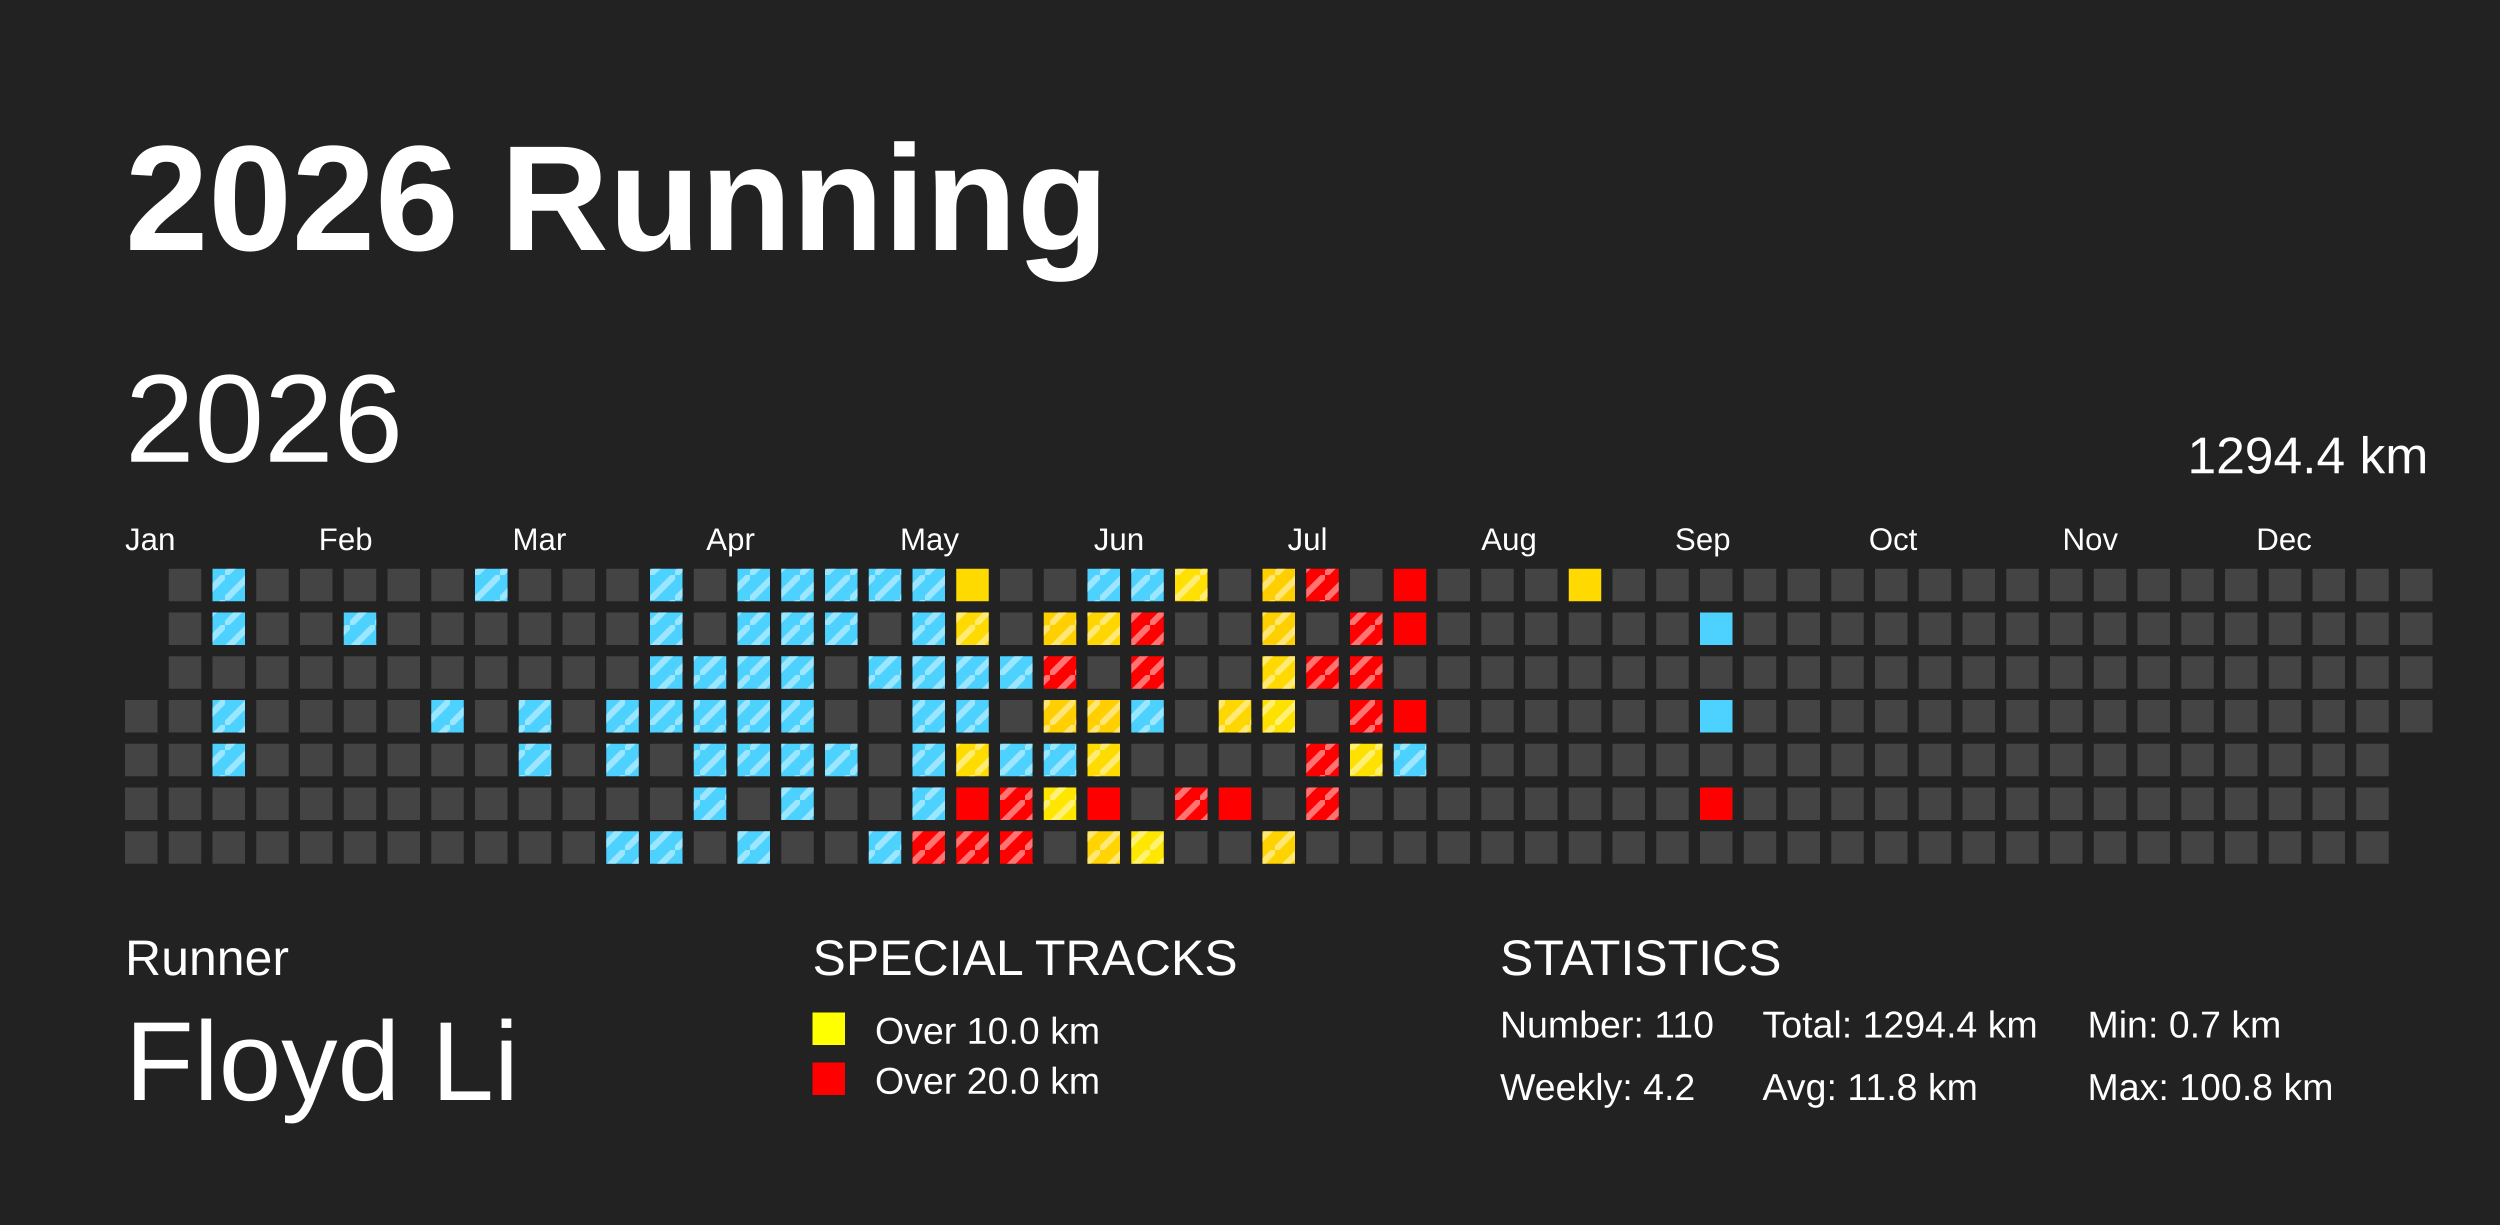
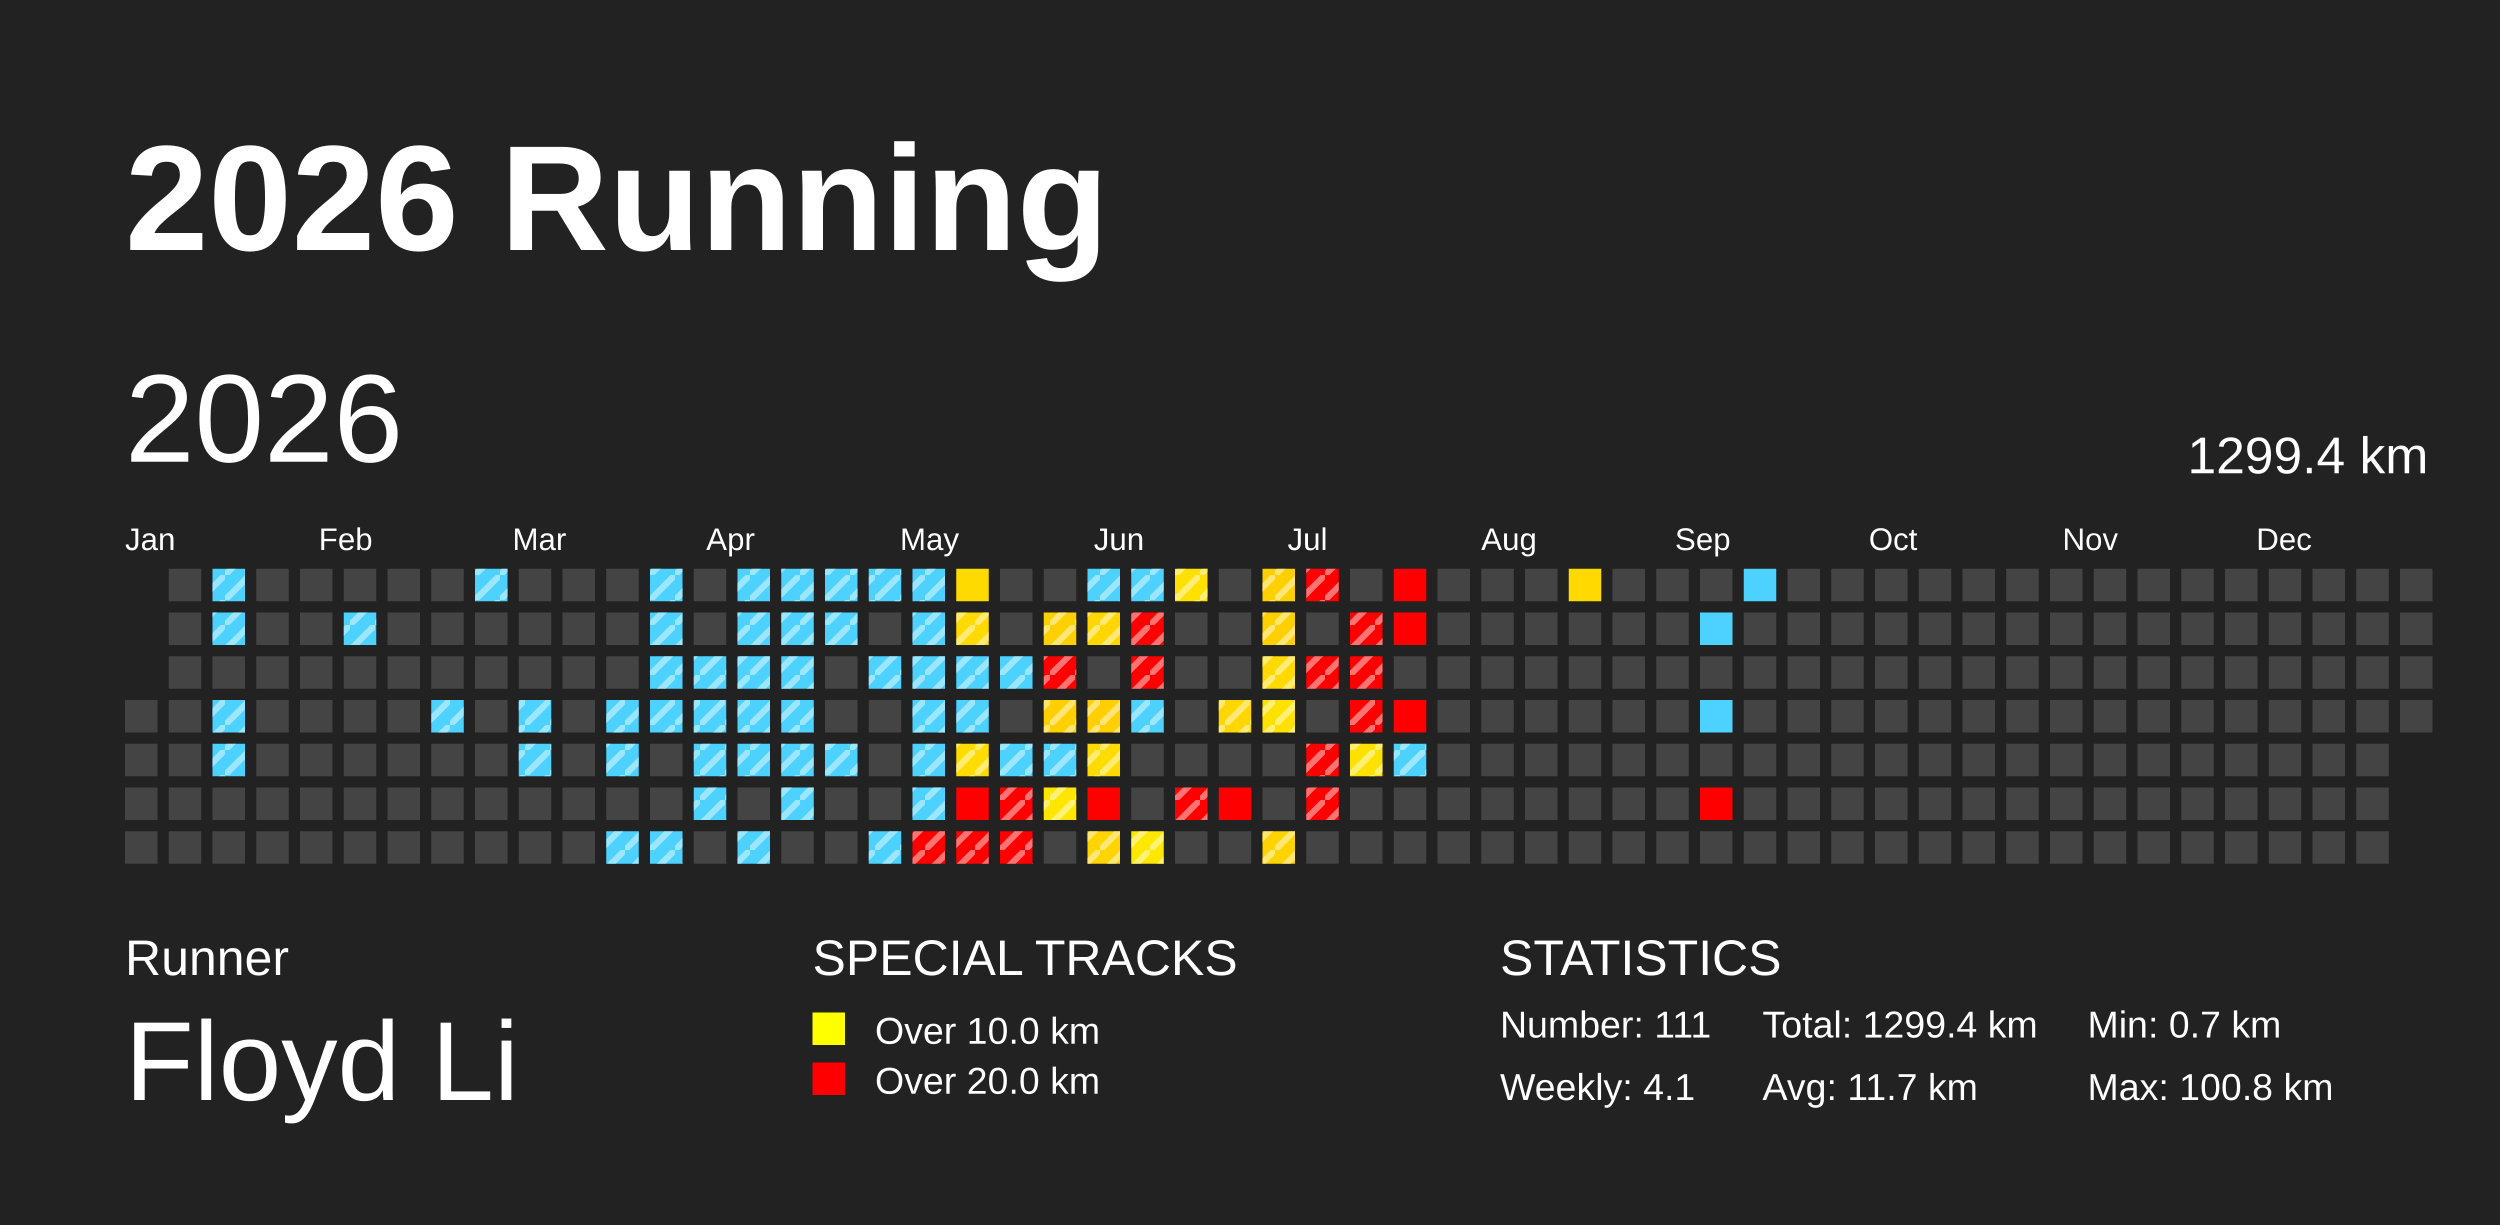
<svg xmlns="http://www.w3.org/2000/svg" baseProfile="full" height="98mm" version="1.1" viewBox="0,0,200,98" width="200mm">
  <defs>
    <pattern height="2" id="indoor-stripe" patternUnits="userSpaceOnUse" width="2">
      <line stroke="white" stroke-opacity="0.45" stroke-width="0.5" x1="0" x2="2" y1="2" y2="0" />
    </pattern>
  </defs>
  <rect fill="#222222" height="98" width="200" x="0" y="0" />
  <text fill="#FFFFFF" style="font-size:12px; font-family:Arial; font-weight:bold;" x="10" y="20">2026 Running</text>
  <text fill="#FFFFFF" style="font-size:4px; font-family:Arial" x="10" y="78">Runner</text>
  <text fill="#FFFFFF" style="font-size:9px; font-family:Arial" x="10" y="88">Floyd Li</text>
  <text fill="#FFFFFF" style="font-size:4px; font-family:Arial" x="65" y="78">SPECIAL TRACKS</text>
  <rect fill="yellow" height="2.6" width="2.6" x="65" y="81" />
  <text fill="#FFFFFF" style="font-size:3px; font-family:Arial" x="70" y="83.5">Over 10.0 km</text>
  <rect fill="red" height="2.6" width="2.6" x="65" y="85" />
  <text fill="#FFFFFF" style="font-size:3px; font-family:Arial" x="70" y="87.5">Over 20.0 km</text>
  <text fill="#FFFFFF" style="font-size:4px; font-family:Arial" x="120" y="78">STATISTICS</text>
-   <text fill="#FFFFFF" style="font-size:3px; font-family:Arial" x="120" y="83">Number: 110</text>
-   <text fill="#FFFFFF" style="font-size:3px; font-family:Arial" x="120" y="88">Weekly: 4.2</text>
-   <text fill="#FFFFFF" style="font-size:3px; font-family:Arial" x="141" y="83">Total: 1294.4 km</text>
-   <text fill="#FFFFFF" style="font-size:3px; font-family:Arial" x="141" y="88">Avg: 11.8 km</text>
+   <text fill="#FFFFFF" style="font-size:3px; font-family:Arial" x="120" y="83">Number: 111</text>
+   <text fill="#FFFFFF" style="font-size:3px; font-family:Arial" x="120" y="88">Weekly: 4.1</text>
+   <text fill="#FFFFFF" style="font-size:3px; font-family:Arial" x="141" y="83">Total: 1299.4 km</text>
+   <text fill="#FFFFFF" style="font-size:3px; font-family:Arial" x="141" y="88">Avg: 11.7 km</text>
  <text fill="#FFFFFF" style="font-size:3px; font-family:Arial" x="167" y="83">Min: 0.7 km</text>
  <text fill="#FFFFFF" style="font-size:3px; font-family:Arial" x="167" y="88">Max: 100.8 km</text>
  <text dominant-baseline="hanging" fill="#FFFFFF" style="font-size:10.0px; font-family:Arial;" x="10" y="30">2026</text>
-   <text dominant-baseline="hanging" fill="#FFFFFF" style="font-size:4.125px; font-family:Arial;" x="175" y="35">1294.4 km</text>
+   <text dominant-baseline="hanging" fill="#FFFFFF" style="font-size:4.125px; font-family:Arial;" x="175" y="35">1299.4 km</text>
  <text fill="#FFFFFF" style="font-size:2.5px; font-family:Arial" x="10.0" y="44">Jan</text>
  <text fill="#FFFFFF" style="font-size:2.5px; font-family:Arial" x="25.5" y="44">Feb</text>
  <text fill="#FFFFFF" style="font-size:2.5px; font-family:Arial" x="41.0" y="44">Mar</text>
  <text fill="#FFFFFF" style="font-size:2.5px; font-family:Arial" x="56.5" y="44">Apr</text>
  <text fill="#FFFFFF" style="font-size:2.5px; font-family:Arial" x="72.0" y="44">May</text>
  <text fill="#FFFFFF" style="font-size:2.5px; font-family:Arial" x="87.5" y="44">Jun</text>
  <text fill="#FFFFFF" style="font-size:2.5px; font-family:Arial" x="103.0" y="44">Jul</text>
  <text fill="#FFFFFF" style="font-size:2.5px; font-family:Arial" x="118.5" y="44">Aug</text>
  <text fill="#FFFFFF" style="font-size:2.5px; font-family:Arial" x="134.0" y="44">Sep</text>
  <text fill="#FFFFFF" style="font-size:2.5px; font-family:Arial" x="149.5" y="44">Oct</text>
  <text fill="#FFFFFF" style="font-size:2.5px; font-family:Arial" x="165.0" y="44">Nov</text>
  <text fill="#FFFFFF" style="font-size:2.5px; font-family:Arial" x="180.5" y="44">Dec</text>
  <rect fill="#444444" height="2.6" width="2.6" x="10.0" y="56.0" />
  <rect fill="#444444" height="2.6" width="2.6" x="10.0" y="59.5" />
  <rect fill="#444444" height="2.6" width="2.6" x="10.0" y="63.0" />
  <rect fill="#444444" height="2.6" width="2.6" x="10.0" y="66.5" />
  <rect fill="#444444" height="2.6" width="2.6" x="13.5" y="45.5" />
  <rect fill="#444444" height="2.6" width="2.6" x="13.5" y="49.0" />
  <rect fill="#444444" height="2.6" width="2.6" x="13.5" y="52.5" />
  <rect fill="#444444" height="2.6" width="2.6" x="13.5" y="56.0" />
  <rect fill="#444444" height="2.6" width="2.6" x="13.5" y="59.5" />
  <rect fill="#444444" height="2.6" width="2.6" x="13.5" y="63.0" />
  <rect fill="#444444" height="2.6" width="2.6" x="13.5" y="66.5" />
  <rect fill="#4dd2ff" height="2.6" width="2.6" x="17.0" y="45.5" />
  <rect fill="url(#indoor-stripe)" height="2.6" style="pointer-events: none;" width="2.6" x="17.0" y="45.5" />
  <rect fill="#4dd2ff" height="2.6" width="2.6" x="17.0" y="49.0" />
  <rect fill="url(#indoor-stripe)" height="2.6" style="pointer-events: none;" width="2.6" x="17.0" y="49.0" />
  <rect fill="#444444" height="2.6" width="2.6" x="17.0" y="52.5" />
  <rect fill="#4dd2ff" height="2.6" width="2.6" x="17.0" y="56.0" />
  <rect fill="url(#indoor-stripe)" height="2.6" style="pointer-events: none;" width="2.6" x="17.0" y="56.0" />
  <rect fill="#4dd2ff" height="2.6" width="2.6" x="17.0" y="59.5" />
  <rect fill="url(#indoor-stripe)" height="2.6" style="pointer-events: none;" width="2.6" x="17.0" y="59.5" />
  <rect fill="#444444" height="2.6" width="2.6" x="17.0" y="63.0" />
  <rect fill="#444444" height="2.6" width="2.6" x="17.0" y="66.5" />
  <rect fill="#444444" height="2.6" width="2.6" x="20.5" y="45.5" />
  <rect fill="#444444" height="2.6" width="2.6" x="20.5" y="49.0" />
  <rect fill="#444444" height="2.6" width="2.6" x="20.5" y="52.5" />
  <rect fill="#444444" height="2.6" width="2.6" x="20.5" y="56.0" />
  <rect fill="#444444" height="2.6" width="2.6" x="20.5" y="59.5" />
  <rect fill="#444444" height="2.6" width="2.6" x="20.5" y="63.0" />
  <rect fill="#444444" height="2.6" width="2.6" x="20.5" y="66.5" />
  <rect fill="#444444" height="2.6" width="2.6" x="24.0" y="45.5" />
  <rect fill="#444444" height="2.6" width="2.6" x="24.0" y="49.0" />
  <rect fill="#444444" height="2.6" width="2.6" x="24.0" y="52.5" />
  <rect fill="#444444" height="2.6" width="2.6" x="24.0" y="56.0" />
  <rect fill="#444444" height="2.6" width="2.6" x="24.0" y="59.5" />
  <rect fill="#444444" height="2.6" width="2.6" x="24.0" y="63.0" />
  <rect fill="#444444" height="2.6" width="2.6" x="24.0" y="66.5" />
  <rect fill="#444444" height="2.6" width="2.6" x="27.5" y="45.5" />
  <rect fill="#4dd2ff" height="2.6" width="2.6" x="27.5" y="49.0" />
  <rect fill="url(#indoor-stripe)" height="2.6" style="pointer-events: none;" width="2.6" x="27.5" y="49.0" />
  <rect fill="#444444" height="2.6" width="2.6" x="27.5" y="52.5" />
  <rect fill="#444444" height="2.6" width="2.6" x="27.5" y="56.0" />
  <rect fill="#444444" height="2.6" width="2.6" x="27.5" y="59.5" />
  <rect fill="#444444" height="2.6" width="2.6" x="27.5" y="63.0" />
  <rect fill="#444444" height="2.6" width="2.6" x="27.5" y="66.5" />
  <rect fill="#444444" height="2.6" width="2.6" x="31.0" y="45.5" />
  <rect fill="#444444" height="2.6" width="2.6" x="31.0" y="49.0" />
  <rect fill="#444444" height="2.6" width="2.6" x="31.0" y="52.5" />
  <rect fill="#444444" height="2.6" width="2.6" x="31.0" y="56.0" />
  <rect fill="#444444" height="2.6" width="2.6" x="31.0" y="59.5" />
  <rect fill="#444444" height="2.6" width="2.6" x="31.0" y="63.0" />
  <rect fill="#444444" height="2.6" width="2.6" x="31.0" y="66.5" />
  <rect fill="#444444" height="2.6" width="2.6" x="34.5" y="45.5" />
  <rect fill="#444444" height="2.6" width="2.6" x="34.5" y="49.0" />
  <rect fill="#444444" height="2.6" width="2.6" x="34.5" y="52.5" />
  <rect fill="#4dd2ff" height="2.6" width="2.6" x="34.5" y="56.0" />
  <rect fill="url(#indoor-stripe)" height="2.6" style="pointer-events: none;" width="2.6" x="34.5" y="56.0" />
  <rect fill="#444444" height="2.6" width="2.6" x="34.5" y="59.5" />
  <rect fill="#444444" height="2.6" width="2.6" x="34.5" y="63.0" />
  <rect fill="#444444" height="2.6" width="2.6" x="34.5" y="66.5" />
  <rect fill="#4dd2ff" height="2.6" width="2.6" x="38.0" y="45.5" />
  <rect fill="url(#indoor-stripe)" height="2.6" style="pointer-events: none;" width="2.6" x="38.0" y="45.5" />
  <rect fill="#444444" height="2.6" width="2.6" x="38.0" y="49.0" />
  <rect fill="#444444" height="2.6" width="2.6" x="38.0" y="52.5" />
  <rect fill="#444444" height="2.6" width="2.6" x="38.0" y="56.0" />
  <rect fill="#444444" height="2.6" width="2.6" x="38.0" y="59.5" />
  <rect fill="#444444" height="2.6" width="2.6" x="38.0" y="63.0" />
  <rect fill="#444444" height="2.6" width="2.6" x="38.0" y="66.5" />
  <rect fill="#444444" height="2.6" width="2.6" x="41.5" y="45.5" />
  <rect fill="#444444" height="2.6" width="2.6" x="41.5" y="49.0" />
  <rect fill="#444444" height="2.6" width="2.6" x="41.5" y="52.5" />
  <rect fill="#4dd2ff" height="2.6" width="2.6" x="41.5" y="56.0" />
  <rect fill="url(#indoor-stripe)" height="2.6" style="pointer-events: none;" width="2.6" x="41.5" y="56.0" />
  <rect fill="#4dd2ff" height="2.6" width="2.6" x="41.5" y="59.5" />
  <rect fill="url(#indoor-stripe)" height="2.6" style="pointer-events: none;" width="2.6" x="41.5" y="59.5" />
  <rect fill="#444444" height="2.6" width="2.6" x="41.5" y="63.0" />
  <rect fill="#444444" height="2.6" width="2.6" x="41.5" y="66.5" />
  <rect fill="#444444" height="2.6" width="2.6" x="45.0" y="45.5" />
  <rect fill="#444444" height="2.6" width="2.6" x="45.0" y="49.0" />
  <rect fill="#444444" height="2.6" width="2.6" x="45.0" y="52.5" />
  <rect fill="#444444" height="2.6" width="2.6" x="45.0" y="56.0" />
  <rect fill="#444444" height="2.6" width="2.6" x="45.0" y="59.5" />
  <rect fill="#444444" height="2.6" width="2.6" x="45.0" y="63.0" />
  <rect fill="#444444" height="2.6" width="2.6" x="45.0" y="66.5" />
  <rect fill="#444444" height="2.6" width="2.6" x="48.5" y="45.5" />
  <rect fill="#444444" height="2.6" width="2.6" x="48.5" y="49.0" />
  <rect fill="#444444" height="2.6" width="2.6" x="48.5" y="52.5" />
  <rect fill="#4dd2ff" height="2.6" width="2.6" x="48.5" y="56.0" />
  <rect fill="url(#indoor-stripe)" height="2.6" style="pointer-events: none;" width="2.6" x="48.5" y="56.0" />
  <rect fill="#4dd2ff" height="2.6" width="2.6" x="48.5" y="59.5" />
  <rect fill="url(#indoor-stripe)" height="2.6" style="pointer-events: none;" width="2.6" x="48.5" y="59.5" />
  <rect fill="#444444" height="2.6" width="2.6" x="48.5" y="63.0" />
  <rect fill="#4dd2ff" height="2.6" width="2.6" x="48.5" y="66.5" />
  <rect fill="url(#indoor-stripe)" height="2.6" style="pointer-events: none;" width="2.6" x="48.5" y="66.5" />
  <rect fill="#4dd2ff" height="2.6" width="2.6" x="52.0" y="45.5" />
  <rect fill="url(#indoor-stripe)" height="2.6" style="pointer-events: none;" width="2.6" x="52.0" y="45.5" />
  <rect fill="#4dd2ff" height="2.6" width="2.6" x="52.0" y="49.0" />
  <rect fill="url(#indoor-stripe)" height="2.6" style="pointer-events: none;" width="2.6" x="52.0" y="49.0" />
  <rect fill="#4dd2ff" height="2.6" width="2.6" x="52.0" y="52.5" />
  <rect fill="url(#indoor-stripe)" height="2.6" style="pointer-events: none;" width="2.6" x="52.0" y="52.5" />
  <rect fill="#4dd2ff" height="2.6" width="2.6" x="52.0" y="56.0" />
  <rect fill="url(#indoor-stripe)" height="2.6" style="pointer-events: none;" width="2.6" x="52.0" y="56.0" />
  <rect fill="#444444" height="2.6" width="2.6" x="52.0" y="59.5" />
  <rect fill="#444444" height="2.6" width="2.6" x="52.0" y="63.0" />
  <rect fill="#4dd2ff" height="2.6" width="2.6" x="52.0" y="66.5" />
  <rect fill="url(#indoor-stripe)" height="2.6" style="pointer-events: none;" width="2.6" x="52.0" y="66.5" />
  <rect fill="#444444" height="2.6" width="2.6" x="55.5" y="45.5" />
  <rect fill="#444444" height="2.6" width="2.6" x="55.5" y="49.0" />
  <rect fill="#4dd2ff" height="2.6" width="2.6" x="55.5" y="52.5" />
  <rect fill="url(#indoor-stripe)" height="2.6" style="pointer-events: none;" width="2.6" x="55.5" y="52.5" />
  <rect fill="#4dd2ff" height="2.6" width="2.6" x="55.5" y="56.0" />
  <rect fill="url(#indoor-stripe)" height="2.6" style="pointer-events: none;" width="2.6" x="55.5" y="56.0" />
  <rect fill="#4dd2ff" height="2.6" width="2.6" x="55.5" y="59.5" />
  <rect fill="url(#indoor-stripe)" height="2.6" style="pointer-events: none;" width="2.6" x="55.5" y="59.5" />
  <rect fill="#4dd2ff" height="2.6" width="2.6" x="55.5" y="63.0" />
  <rect fill="url(#indoor-stripe)" height="2.6" style="pointer-events: none;" width="2.6" x="55.5" y="63.0" />
  <rect fill="#444444" height="2.6" width="2.6" x="55.5" y="66.5" />
  <rect fill="#4dd2ff" height="2.6" width="2.6" x="59.0" y="45.5" />
  <rect fill="url(#indoor-stripe)" height="2.6" style="pointer-events: none;" width="2.6" x="59.0" y="45.5" />
  <rect fill="#4dd2ff" height="2.6" width="2.6" x="59.0" y="49.0" />
  <rect fill="url(#indoor-stripe)" height="2.6" style="pointer-events: none;" width="2.6" x="59.0" y="49.0" />
  <rect fill="#4dd2ff" height="2.6" width="2.6" x="59.0" y="52.5" />
  <rect fill="url(#indoor-stripe)" height="2.6" style="pointer-events: none;" width="2.6" x="59.0" y="52.5" />
  <rect fill="#4dd2ff" height="2.6" width="2.6" x="59.0" y="56.0" />
  <rect fill="url(#indoor-stripe)" height="2.6" style="pointer-events: none;" width="2.6" x="59.0" y="56.0" />
  <rect fill="#4dd2ff" height="2.6" width="2.6" x="59.0" y="59.5" />
  <rect fill="url(#indoor-stripe)" height="2.6" style="pointer-events: none;" width="2.6" x="59.0" y="59.5" />
  <rect fill="#444444" height="2.6" width="2.6" x="59.0" y="63.0" />
  <rect fill="#4dd2ff" height="2.6" width="2.6" x="59.0" y="66.5" />
  <rect fill="url(#indoor-stripe)" height="2.6" style="pointer-events: none;" width="2.6" x="59.0" y="66.5" />
  <rect fill="#4dd2ff" height="2.6" width="2.6" x="62.5" y="45.5" />
  <rect fill="url(#indoor-stripe)" height="2.6" style="pointer-events: none;" width="2.6" x="62.5" y="45.5" />
  <rect fill="#4dd2ff" height="2.6" width="2.6" x="62.5" y="49.0" />
  <rect fill="url(#indoor-stripe)" height="2.6" style="pointer-events: none;" width="2.6" x="62.5" y="49.0" />
  <rect fill="#4dd2ff" height="2.6" width="2.6" x="62.5" y="52.5" />
  <rect fill="url(#indoor-stripe)" height="2.6" style="pointer-events: none;" width="2.6" x="62.5" y="52.5" />
  <rect fill="#4dd2ff" height="2.6" width="2.6" x="62.5" y="56.0" />
  <rect fill="url(#indoor-stripe)" height="2.6" style="pointer-events: none;" width="2.6" x="62.5" y="56.0" />
  <rect fill="#4dd2ff" height="2.6" width="2.6" x="62.5" y="59.5" />
  <rect fill="url(#indoor-stripe)" height="2.6" style="pointer-events: none;" width="2.6" x="62.5" y="59.5" />
  <rect fill="#4dd2ff" height="2.6" width="2.6" x="62.5" y="63.0" />
  <rect fill="url(#indoor-stripe)" height="2.6" style="pointer-events: none;" width="2.6" x="62.5" y="63.0" />
  <rect fill="#444444" height="2.6" width="2.6" x="62.5" y="66.5" />
  <rect fill="#4dd2ff" height="2.6" width="2.6" x="66.0" y="45.5" />
  <rect fill="url(#indoor-stripe)" height="2.6" style="pointer-events: none;" width="2.6" x="66.0" y="45.5" />
  <rect fill="#4dd2ff" height="2.6" width="2.6" x="66.0" y="49.0" />
  <rect fill="url(#indoor-stripe)" height="2.6" style="pointer-events: none;" width="2.6" x="66.0" y="49.0" />
  <rect fill="#444444" height="2.6" width="2.6" x="66.0" y="52.5" />
  <rect fill="#444444" height="2.6" width="2.6" x="66.0" y="56.0" />
  <rect fill="#4dd2ff" height="2.6" width="2.6" x="66.0" y="59.5" />
  <rect fill="url(#indoor-stripe)" height="2.6" style="pointer-events: none;" width="2.6" x="66.0" y="59.5" />
  <rect fill="#444444" height="2.6" width="2.6" x="66.0" y="63.0" />
  <rect fill="#444444" height="2.6" width="2.6" x="66.0" y="66.5" />
  <rect fill="#4dd2ff" height="2.6" width="2.6" x="69.5" y="45.5" />
  <rect fill="url(#indoor-stripe)" height="2.6" style="pointer-events: none;" width="2.6" x="69.5" y="45.5" />
  <rect fill="#444444" height="2.6" width="2.6" x="69.5" y="49.0" />
  <rect fill="#4dd2ff" height="2.6" width="2.6" x="69.5" y="52.5" />
  <rect fill="url(#indoor-stripe)" height="2.6" style="pointer-events: none;" width="2.6" x="69.5" y="52.5" />
  <rect fill="#444444" height="2.6" width="2.6" x="69.5" y="56.0" />
  <rect fill="#444444" height="2.6" width="2.6" x="69.5" y="59.5" />
  <rect fill="#444444" height="2.6" width="2.6" x="69.5" y="63.0" />
  <rect fill="#4dd2ff" height="2.6" width="2.6" x="69.5" y="66.5" />
  <rect fill="url(#indoor-stripe)" height="2.6" style="pointer-events: none;" width="2.6" x="69.5" y="66.5" />
  <rect fill="#4dd2ff" height="2.6" width="2.6" x="73.0" y="45.5" />
  <rect fill="url(#indoor-stripe)" height="2.6" style="pointer-events: none;" width="2.6" x="73.0" y="45.5" />
  <rect fill="#4dd2ff" height="2.6" width="2.6" x="73.0" y="49.0" />
  <rect fill="url(#indoor-stripe)" height="2.6" style="pointer-events: none;" width="2.6" x="73.0" y="49.0" />
  <rect fill="#4dd2ff" height="2.6" width="2.6" x="73.0" y="52.5" />
  <rect fill="url(#indoor-stripe)" height="2.6" style="pointer-events: none;" width="2.6" x="73.0" y="52.5" />
  <rect fill="#4dd2ff" height="2.6" width="2.6" x="73.0" y="56.0" />
  <rect fill="url(#indoor-stripe)" height="2.6" style="pointer-events: none;" width="2.6" x="73.0" y="56.0" />
  <rect fill="#4dd2ff" height="2.6" width="2.6" x="73.0" y="59.5" />
  <rect fill="url(#indoor-stripe)" height="2.6" style="pointer-events: none;" width="2.6" x="73.0" y="59.5" />
  <rect fill="#4dd2ff" height="2.6" width="2.6" x="73.0" y="63.0" />
  <rect fill="url(#indoor-stripe)" height="2.6" style="pointer-events: none;" width="2.6" x="73.0" y="63.0" />
  <rect fill="red" height="2.6" width="2.6" x="73.0" y="66.5" />
  <rect fill="url(#indoor-stripe)" height="2.6" style="pointer-events: none;" width="2.6" x="73.0" y="66.5" />
  <rect fill="#ffda00" height="2.6" width="2.6" x="76.5" y="45.5" />
  <rect fill="#ffda00" height="2.6" width="2.6" x="76.5" y="49.0" />
  <rect fill="url(#indoor-stripe)" height="2.6" style="pointer-events: none;" width="2.6" x="76.5" y="49.0" />
  <rect fill="#4dd2ff" height="2.6" width="2.6" x="76.5" y="52.5" />
  <rect fill="url(#indoor-stripe)" height="2.6" style="pointer-events: none;" width="2.6" x="76.5" y="52.5" />
  <rect fill="#4dd2ff" height="2.6" width="2.6" x="76.5" y="56.0" />
  <rect fill="url(#indoor-stripe)" height="2.6" style="pointer-events: none;" width="2.6" x="76.5" y="56.0" />
  <rect fill="#ffdc00" height="2.6" width="2.6" x="76.5" y="59.5" />
  <rect fill="url(#indoor-stripe)" height="2.6" style="pointer-events: none;" width="2.6" x="76.5" y="59.5" />
  <rect fill="red" height="2.6" width="2.6" x="76.5" y="63.0" />
  <rect fill="red" height="2.6" width="2.6" x="76.5" y="66.5" />
  <rect fill="url(#indoor-stripe)" height="2.6" style="pointer-events: none;" width="2.6" x="76.5" y="66.5" />
  <rect fill="#444444" height="2.6" width="2.6" x="80.0" y="45.5" />
  <rect fill="#444444" height="2.6" width="2.6" x="80.0" y="49.0" />
  <rect fill="#4dd2ff" height="2.6" width="2.6" x="80.0" y="52.5" />
  <rect fill="url(#indoor-stripe)" height="2.6" style="pointer-events: none;" width="2.6" x="80.0" y="52.5" />
  <rect fill="#444444" height="2.6" width="2.6" x="80.0" y="56.0" />
  <rect fill="#4dd2ff" height="2.6" width="2.6" x="80.0" y="59.5" />
  <rect fill="url(#indoor-stripe)" height="2.6" style="pointer-events: none;" width="2.6" x="80.0" y="59.5" />
  <rect fill="red" height="2.6" width="2.6" x="80.0" y="63.0" />
  <rect fill="url(#indoor-stripe)" height="2.6" style="pointer-events: none;" width="2.6" x="80.0" y="63.0" />
  <rect fill="red" height="2.6" width="2.6" x="80.0" y="66.5" />
  <rect fill="url(#indoor-stripe)" height="2.6" style="pointer-events: none;" width="2.6" x="80.0" y="66.5" />
  <rect fill="#444444" height="2.6" width="2.6" x="83.5" y="45.5" />
  <rect fill="#ffd000" height="2.6" width="2.6" x="83.5" y="49.0" />
  <rect fill="url(#indoor-stripe)" height="2.6" style="pointer-events: none;" width="2.6" x="83.5" y="49.0" />
  <rect fill="red" height="2.6" width="2.6" x="83.5" y="52.5" />
  <rect fill="url(#indoor-stripe)" height="2.6" style="pointer-events: none;" width="2.6" x="83.5" y="52.5" />
  <rect fill="#ffcf00" height="2.6" width="2.6" x="83.5" y="56.0" />
  <rect fill="url(#indoor-stripe)" height="2.6" style="pointer-events: none;" width="2.6" x="83.5" y="56.0" />
  <rect fill="#4dd2ff" height="2.6" width="2.6" x="83.5" y="59.5" />
  <rect fill="url(#indoor-stripe)" height="2.6" style="pointer-events: none;" width="2.6" x="83.5" y="59.5" />
  <rect fill="#ffe600" height="2.6" width="2.6" x="83.5" y="63.0" />
  <rect fill="url(#indoor-stripe)" height="2.6" style="pointer-events: none;" width="2.6" x="83.5" y="63.0" />
  <rect fill="#444444" height="2.6" width="2.6" x="83.5" y="66.5" />
  <rect fill="#4dd2ff" height="2.6" width="2.6" x="87.0" y="45.5" />
  <rect fill="url(#indoor-stripe)" height="2.6" style="pointer-events: none;" width="2.6" x="87.0" y="45.5" />
  <rect fill="#ffd600" height="2.6" width="2.6" x="87.0" y="49.0" />
  <rect fill="url(#indoor-stripe)" height="2.6" style="pointer-events: none;" width="2.6" x="87.0" y="49.0" />
  <rect fill="#444444" height="2.6" width="2.6" x="87.0" y="52.5" />
  <rect fill="#ffcf00" height="2.6" width="2.6" x="87.0" y="56.0" />
  <rect fill="url(#indoor-stripe)" height="2.6" style="pointer-events: none;" width="2.6" x="87.0" y="56.0" />
  <rect fill="#ffdc00" height="2.6" width="2.6" x="87.0" y="59.5" />
  <rect fill="url(#indoor-stripe)" height="2.6" style="pointer-events: none;" width="2.6" x="87.0" y="59.5" />
  <rect fill="red" height="2.6" width="2.6" x="87.0" y="63.0" />
  <rect fill="#ffd400" height="2.6" width="2.6" x="87.0" y="66.5" />
  <rect fill="url(#indoor-stripe)" height="2.6" style="pointer-events: none;" width="2.6" x="87.0" y="66.5" />
  <rect fill="#4dd2ff" height="2.6" width="2.6" x="90.5" y="45.5" />
  <rect fill="url(#indoor-stripe)" height="2.6" style="pointer-events: none;" width="2.6" x="90.5" y="45.5" />
  <rect fill="red" height="2.6" width="2.6" x="90.5" y="49.0" />
  <rect fill="url(#indoor-stripe)" height="2.6" style="pointer-events: none;" width="2.6" x="90.5" y="49.0" />
  <rect fill="red" height="2.6" width="2.6" x="90.5" y="52.5" />
  <rect fill="url(#indoor-stripe)" height="2.6" style="pointer-events: none;" width="2.6" x="90.5" y="52.5" />
  <rect fill="#4dd2ff" height="2.6" width="2.6" x="90.5" y="56.0" />
  <rect fill="url(#indoor-stripe)" height="2.6" style="pointer-events: none;" width="2.6" x="90.5" y="56.0" />
  <rect fill="#444444" height="2.6" width="2.6" x="90.5" y="59.5" />
  <rect fill="#444444" height="2.6" width="2.6" x="90.5" y="63.0" />
  <rect fill="#ffe700" height="2.6" width="2.6" x="90.5" y="66.5" />
  <rect fill="url(#indoor-stripe)" height="2.6" style="pointer-events: none;" width="2.6" x="90.5" y="66.5" />
  <rect fill="#ffe000" height="2.6" width="2.6" x="94.0" y="45.5" />
  <rect fill="url(#indoor-stripe)" height="2.6" style="pointer-events: none;" width="2.6" x="94.0" y="45.5" />
  <rect fill="#444444" height="2.6" width="2.6" x="94.0" y="49.0" />
  <rect fill="#444444" height="2.6" width="2.6" x="94.0" y="52.5" />
  <rect fill="#444444" height="2.6" width="2.6" x="94.0" y="56.0" />
  <rect fill="#444444" height="2.6" width="2.6" x="94.0" y="59.5" />
  <rect fill="red" height="2.6" width="2.6" x="94.0" y="63.0" />
  <rect fill="url(#indoor-stripe)" height="2.6" style="pointer-events: none;" width="2.6" x="94.0" y="63.0" />
  <rect fill="#444444" height="2.6" width="2.6" x="94.0" y="66.5" />
  <rect fill="#444444" height="2.6" width="2.6" x="97.5" y="45.5" />
  <rect fill="#444444" height="2.6" width="2.6" x="97.5" y="49.0" />
  <rect fill="#444444" height="2.6" width="2.6" x="97.5" y="52.5" />
  <rect fill="#ffd700" height="2.6" width="2.6" x="97.5" y="56.0" />
  <rect fill="url(#indoor-stripe)" height="2.6" style="pointer-events: none;" width="2.6" x="97.5" y="56.0" />
  <rect fill="#444444" height="2.6" width="2.6" x="97.5" y="59.5" />
  <rect fill="red" height="2.6" width="2.6" x="97.5" y="63.0" />
  <rect fill="#444444" height="2.6" width="2.6" x="97.5" y="66.5" />
  <rect fill="#ffcf00" height="2.6" width="2.6" x="101.0" y="45.5" />
  <rect fill="url(#indoor-stripe)" height="2.6" style="pointer-events: none;" width="2.6" x="101.0" y="45.5" />
  <rect fill="#ffd000" height="2.6" width="2.6" x="101.0" y="49.0" />
  <rect fill="url(#indoor-stripe)" height="2.6" style="pointer-events: none;" width="2.6" x="101.0" y="49.0" />
  <rect fill="#ffd900" height="2.6" width="2.6" x="101.0" y="52.5" />
  <rect fill="url(#indoor-stripe)" height="2.6" style="pointer-events: none;" width="2.6" x="101.0" y="52.5" />
  <rect fill="#ffe100" height="2.6" width="2.6" x="101.0" y="56.0" />
  <rect fill="url(#indoor-stripe)" height="2.6" style="pointer-events: none;" width="2.6" x="101.0" y="56.0" />
  <rect fill="#444444" height="2.6" width="2.6" x="101.0" y="59.5" />
  <rect fill="#444444" height="2.6" width="2.6" x="101.0" y="63.0" />
  <rect fill="#ffd300" height="2.6" width="2.6" x="101.0" y="66.5" />
  <rect fill="url(#indoor-stripe)" height="2.6" style="pointer-events: none;" width="2.6" x="101.0" y="66.5" />
  <rect fill="red" height="2.6" width="2.6" x="104.5" y="45.5" />
  <rect fill="url(#indoor-stripe)" height="2.6" style="pointer-events: none;" width="2.6" x="104.5" y="45.5" />
  <rect fill="#444444" height="2.6" width="2.6" x="104.5" y="49.0" />
  <rect fill="red" height="2.6" width="2.6" x="104.5" y="52.5" />
  <rect fill="url(#indoor-stripe)" height="2.6" style="pointer-events: none;" width="2.6" x="104.5" y="52.5" />
  <rect fill="#444444" height="2.6" width="2.6" x="104.5" y="56.0" />
  <rect fill="red" height="2.6" width="2.6" x="104.5" y="59.5" />
  <rect fill="url(#indoor-stripe)" height="2.6" style="pointer-events: none;" width="2.6" x="104.5" y="59.5" />
  <rect fill="red" height="2.6" width="2.6" x="104.5" y="63.0" />
  <rect fill="url(#indoor-stripe)" height="2.6" style="pointer-events: none;" width="2.6" x="104.5" y="63.0" />
  <rect fill="#444444" height="2.6" width="2.6" x="104.5" y="66.5" />
  <rect fill="#444444" height="2.6" width="2.6" x="108.0" y="45.5" />
  <rect fill="red" height="2.6" width="2.6" x="108.0" y="49.0" />
  <rect fill="url(#indoor-stripe)" height="2.6" style="pointer-events: none;" width="2.6" x="108.0" y="49.0" />
  <rect fill="red" height="2.6" width="2.6" x="108.0" y="52.5" />
  <rect fill="url(#indoor-stripe)" height="2.6" style="pointer-events: none;" width="2.6" x="108.0" y="52.5" />
  <rect fill="red" height="2.6" width="2.6" x="108.0" y="56.0" />
  <rect fill="url(#indoor-stripe)" height="2.6" style="pointer-events: none;" width="2.6" x="108.0" y="56.0" />
  <rect fill="#ffe100" height="2.6" width="2.6" x="108.0" y="59.5" />
  <rect fill="url(#indoor-stripe)" height="2.6" style="pointer-events: none;" width="2.6" x="108.0" y="59.5" />
  <rect fill="#444444" height="2.6" width="2.6" x="108.0" y="63.0" />
  <rect fill="#444444" height="2.6" width="2.6" x="108.0" y="66.5" />
  <rect fill="red" height="2.6" width="2.6" x="111.5" y="45.5" />
  <rect fill="red" height="2.6" width="2.6" x="111.5" y="49.0" />
  <rect fill="#444444" height="2.6" width="2.6" x="111.5" y="52.5" />
  <rect fill="red" height="2.6" width="2.6" x="111.5" y="56.0" />
  <rect fill="#4dd2ff" height="2.6" width="2.6" x="111.5" y="59.5" />
  <rect fill="url(#indoor-stripe)" height="2.6" style="pointer-events: none;" width="2.6" x="111.5" y="59.5" />
  <rect fill="#444444" height="2.6" width="2.6" x="111.5" y="63.0" />
  <rect fill="#444444" height="2.6" width="2.6" x="111.5" y="66.5" />
  <rect fill="#444444" height="2.6" width="2.6" x="115.0" y="45.5" />
  <rect fill="#444444" height="2.6" width="2.6" x="115.0" y="49.0" />
  <rect fill="#444444" height="2.6" width="2.6" x="115.0" y="52.5" />
  <rect fill="#444444" height="2.6" width="2.6" x="115.0" y="56.0" />
  <rect fill="#444444" height="2.6" width="2.6" x="115.0" y="59.5" />
  <rect fill="#444444" height="2.6" width="2.6" x="115.0" y="63.0" />
  <rect fill="#444444" height="2.6" width="2.6" x="115.0" y="66.5" />
  <rect fill="#444444" height="2.6" width="2.6" x="118.5" y="45.5" />
  <rect fill="#444444" height="2.6" width="2.6" x="118.5" y="49.0" />
  <rect fill="#444444" height="2.6" width="2.6" x="118.5" y="52.5" />
  <rect fill="#444444" height="2.6" width="2.6" x="118.5" y="56.0" />
  <rect fill="#444444" height="2.6" width="2.6" x="118.5" y="59.5" />
  <rect fill="#444444" height="2.6" width="2.6" x="118.5" y="63.0" />
  <rect fill="#444444" height="2.6" width="2.6" x="118.5" y="66.5" />
  <rect fill="#444444" height="2.6" width="2.6" x="122.0" y="45.5" />
  <rect fill="#444444" height="2.6" width="2.6" x="122.0" y="49.0" />
  <rect fill="#444444" height="2.6" width="2.6" x="122.0" y="52.5" />
  <rect fill="#444444" height="2.6" width="2.6" x="122.0" y="56.0" />
  <rect fill="#444444" height="2.6" width="2.6" x="122.0" y="59.5" />
  <rect fill="#444444" height="2.6" width="2.6" x="122.0" y="63.0" />
  <rect fill="#444444" height="2.6" width="2.6" x="122.0" y="66.5" />
  <rect fill="#ffd900" height="2.6" width="2.6" x="125.5" y="45.5" />
  <rect fill="#444444" height="2.6" width="2.6" x="125.5" y="49.0" />
  <rect fill="#444444" height="2.6" width="2.6" x="125.5" y="52.5" />
  <rect fill="#444444" height="2.6" width="2.6" x="125.5" y="56.0" />
  <rect fill="#444444" height="2.6" width="2.6" x="125.5" y="59.5" />
  <rect fill="#444444" height="2.6" width="2.6" x="125.5" y="63.0" />
  <rect fill="#444444" height="2.6" width="2.6" x="125.5" y="66.5" />
  <rect fill="#444444" height="2.6" width="2.6" x="129.0" y="45.5" />
  <rect fill="#444444" height="2.6" width="2.6" x="129.0" y="49.0" />
  <rect fill="#444444" height="2.6" width="2.6" x="129.0" y="52.5" />
  <rect fill="#444444" height="2.6" width="2.6" x="129.0" y="56.0" />
  <rect fill="#444444" height="2.6" width="2.6" x="129.0" y="59.5" />
  <rect fill="#444444" height="2.6" width="2.6" x="129.0" y="63.0" />
  <rect fill="#444444" height="2.6" width="2.6" x="129.0" y="66.5" />
  <rect fill="#444444" height="2.6" width="2.6" x="132.5" y="45.5" />
  <rect fill="#444444" height="2.6" width="2.6" x="132.5" y="49.0" />
  <rect fill="#444444" height="2.6" width="2.6" x="132.5" y="52.5" />
  <rect fill="#444444" height="2.6" width="2.6" x="132.5" y="56.0" />
  <rect fill="#444444" height="2.6" width="2.6" x="132.5" y="59.5" />
  <rect fill="#444444" height="2.6" width="2.6" x="132.5" y="63.0" />
  <rect fill="#444444" height="2.6" width="2.6" x="132.5" y="66.5" />
  <rect fill="#444444" height="2.6" width="2.6" x="136.0" y="45.5" />
  <rect fill="#4dd2ff" height="2.6" width="2.6" x="136.0" y="49.0" />
  <rect fill="#444444" height="2.6" width="2.6" x="136.0" y="52.5" />
  <rect fill="#4dd2ff" height="2.6" width="2.6" x="136.0" y="56.0" />
  <rect fill="#444444" height="2.6" width="2.6" x="136.0" y="59.5" />
  <rect fill="red" height="2.6" width="2.6" x="136.0" y="63.0" />
  <rect fill="#444444" height="2.6" width="2.6" x="136.0" y="66.5" />
-   <rect fill="#444444" height="2.6" width="2.6" x="139.5" y="45.5" />
+   <rect fill="#4dd2ff" height="2.6" width="2.6" x="139.5" y="45.5" />
  <rect fill="#444444" height="2.6" width="2.6" x="139.5" y="49.0" />
  <rect fill="#444444" height="2.6" width="2.6" x="139.5" y="52.5" />
  <rect fill="#444444" height="2.6" width="2.6" x="139.5" y="56.0" />
  <rect fill="#444444" height="2.6" width="2.6" x="139.5" y="59.5" />
  <rect fill="#444444" height="2.6" width="2.6" x="139.5" y="63.0" />
  <rect fill="#444444" height="2.6" width="2.6" x="139.5" y="66.5" />
  <rect fill="#444444" height="2.6" width="2.6" x="143.0" y="45.5" />
  <rect fill="#444444" height="2.6" width="2.6" x="143.0" y="49.0" />
  <rect fill="#444444" height="2.6" width="2.6" x="143.0" y="52.5" />
  <rect fill="#444444" height="2.6" width="2.6" x="143.0" y="56.0" />
  <rect fill="#444444" height="2.6" width="2.6" x="143.0" y="59.5" />
  <rect fill="#444444" height="2.6" width="2.6" x="143.0" y="63.0" />
  <rect fill="#444444" height="2.6" width="2.6" x="143.0" y="66.5" />
  <rect fill="#444444" height="2.6" width="2.6" x="146.5" y="45.5" />
  <rect fill="#444444" height="2.6" width="2.6" x="146.5" y="49.0" />
  <rect fill="#444444" height="2.6" width="2.6" x="146.5" y="52.5" />
  <rect fill="#444444" height="2.6" width="2.6" x="146.5" y="56.0" />
  <rect fill="#444444" height="2.6" width="2.6" x="146.5" y="59.5" />
  <rect fill="#444444" height="2.6" width="2.6" x="146.5" y="63.0" />
  <rect fill="#444444" height="2.6" width="2.6" x="146.5" y="66.5" />
  <rect fill="#444444" height="2.6" width="2.6" x="150.0" y="45.5" />
  <rect fill="#444444" height="2.6" width="2.6" x="150.0" y="49.0" />
  <rect fill="#444444" height="2.6" width="2.6" x="150.0" y="52.5" />
  <rect fill="#444444" height="2.6" width="2.6" x="150.0" y="56.0" />
  <rect fill="#444444" height="2.6" width="2.6" x="150.0" y="59.5" />
  <rect fill="#444444" height="2.6" width="2.6" x="150.0" y="63.0" />
  <rect fill="#444444" height="2.6" width="2.6" x="150.0" y="66.5" />
  <rect fill="#444444" height="2.6" width="2.6" x="153.5" y="45.5" />
  <rect fill="#444444" height="2.6" width="2.6" x="153.5" y="49.0" />
  <rect fill="#444444" height="2.6" width="2.6" x="153.5" y="52.5" />
  <rect fill="#444444" height="2.6" width="2.6" x="153.5" y="56.0" />
  <rect fill="#444444" height="2.6" width="2.6" x="153.5" y="59.5" />
  <rect fill="#444444" height="2.6" width="2.6" x="153.5" y="63.0" />
  <rect fill="#444444" height="2.6" width="2.6" x="153.5" y="66.5" />
  <rect fill="#444444" height="2.6" width="2.6" x="157.0" y="45.5" />
  <rect fill="#444444" height="2.6" width="2.6" x="157.0" y="49.0" />
  <rect fill="#444444" height="2.6" width="2.6" x="157.0" y="52.5" />
  <rect fill="#444444" height="2.6" width="2.6" x="157.0" y="56.0" />
  <rect fill="#444444" height="2.6" width="2.6" x="157.0" y="59.5" />
  <rect fill="#444444" height="2.6" width="2.6" x="157.0" y="63.0" />
  <rect fill="#444444" height="2.6" width="2.6" x="157.0" y="66.5" />
  <rect fill="#444444" height="2.6" width="2.6" x="160.5" y="45.5" />
  <rect fill="#444444" height="2.6" width="2.6" x="160.5" y="49.0" />
  <rect fill="#444444" height="2.6" width="2.6" x="160.5" y="52.5" />
  <rect fill="#444444" height="2.6" width="2.6" x="160.5" y="56.0" />
  <rect fill="#444444" height="2.6" width="2.6" x="160.5" y="59.5" />
  <rect fill="#444444" height="2.6" width="2.6" x="160.5" y="63.0" />
  <rect fill="#444444" height="2.6" width="2.6" x="160.5" y="66.5" />
  <rect fill="#444444" height="2.6" width="2.6" x="164.0" y="45.5" />
  <rect fill="#444444" height="2.6" width="2.6" x="164.0" y="49.0" />
  <rect fill="#444444" height="2.6" width="2.6" x="164.0" y="52.5" />
  <rect fill="#444444" height="2.6" width="2.6" x="164.0" y="56.0" />
  <rect fill="#444444" height="2.6" width="2.6" x="164.0" y="59.5" />
  <rect fill="#444444" height="2.6" width="2.6" x="164.0" y="63.0" />
  <rect fill="#444444" height="2.6" width="2.6" x="164.0" y="66.5" />
  <rect fill="#444444" height="2.6" width="2.6" x="167.5" y="45.5" />
  <rect fill="#444444" height="2.6" width="2.6" x="167.5" y="49.0" />
  <rect fill="#444444" height="2.6" width="2.6" x="167.5" y="52.5" />
  <rect fill="#444444" height="2.6" width="2.6" x="167.5" y="56.0" />
  <rect fill="#444444" height="2.6" width="2.6" x="167.5" y="59.5" />
  <rect fill="#444444" height="2.6" width="2.6" x="167.5" y="63.0" />
  <rect fill="#444444" height="2.6" width="2.6" x="167.5" y="66.5" />
  <rect fill="#444444" height="2.6" width="2.6" x="171.0" y="45.5" />
  <rect fill="#444444" height="2.6" width="2.6" x="171.0" y="49.0" />
  <rect fill="#444444" height="2.6" width="2.6" x="171.0" y="52.5" />
  <rect fill="#444444" height="2.6" width="2.6" x="171.0" y="56.0" />
  <rect fill="#444444" height="2.6" width="2.6" x="171.0" y="59.5" />
  <rect fill="#444444" height="2.6" width="2.6" x="171.0" y="63.0" />
  <rect fill="#444444" height="2.6" width="2.6" x="171.0" y="66.5" />
  <rect fill="#444444" height="2.6" width="2.6" x="174.5" y="45.5" />
  <rect fill="#444444" height="2.6" width="2.6" x="174.5" y="49.0" />
  <rect fill="#444444" height="2.6" width="2.6" x="174.5" y="52.5" />
  <rect fill="#444444" height="2.6" width="2.6" x="174.5" y="56.0" />
  <rect fill="#444444" height="2.6" width="2.6" x="174.5" y="59.5" />
  <rect fill="#444444" height="2.6" width="2.6" x="174.5" y="63.0" />
  <rect fill="#444444" height="2.6" width="2.6" x="174.5" y="66.5" />
  <rect fill="#444444" height="2.6" width="2.6" x="178.0" y="45.5" />
  <rect fill="#444444" height="2.6" width="2.6" x="178.0" y="49.0" />
  <rect fill="#444444" height="2.6" width="2.6" x="178.0" y="52.5" />
  <rect fill="#444444" height="2.6" width="2.6" x="178.0" y="56.0" />
  <rect fill="#444444" height="2.6" width="2.6" x="178.0" y="59.5" />
  <rect fill="#444444" height="2.6" width="2.6" x="178.0" y="63.0" />
  <rect fill="#444444" height="2.6" width="2.6" x="178.0" y="66.5" />
  <rect fill="#444444" height="2.6" width="2.6" x="181.5" y="45.5" />
  <rect fill="#444444" height="2.6" width="2.6" x="181.5" y="49.0" />
  <rect fill="#444444" height="2.6" width="2.6" x="181.5" y="52.5" />
  <rect fill="#444444" height="2.6" width="2.6" x="181.5" y="56.0" />
  <rect fill="#444444" height="2.6" width="2.6" x="181.5" y="59.5" />
  <rect fill="#444444" height="2.6" width="2.6" x="181.5" y="63.0" />
  <rect fill="#444444" height="2.6" width="2.6" x="181.5" y="66.5" />
  <rect fill="#444444" height="2.6" width="2.6" x="185.0" y="45.5" />
  <rect fill="#444444" height="2.6" width="2.6" x="185.0" y="49.0" />
  <rect fill="#444444" height="2.6" width="2.6" x="185.0" y="52.5" />
  <rect fill="#444444" height="2.6" width="2.6" x="185.0" y="56.0" />
  <rect fill="#444444" height="2.6" width="2.6" x="185.0" y="59.5" />
  <rect fill="#444444" height="2.6" width="2.6" x="185.0" y="63.0" />
  <rect fill="#444444" height="2.6" width="2.6" x="185.0" y="66.5" />
  <rect fill="#444444" height="2.6" width="2.6" x="188.5" y="45.5" />
  <rect fill="#444444" height="2.6" width="2.6" x="188.5" y="49.0" />
  <rect fill="#444444" height="2.6" width="2.6" x="188.5" y="52.5" />
  <rect fill="#444444" height="2.6" width="2.6" x="188.5" y="56.0" />
  <rect fill="#444444" height="2.6" width="2.6" x="188.5" y="59.5" />
  <rect fill="#444444" height="2.6" width="2.6" x="188.5" y="63.0" />
  <rect fill="#444444" height="2.6" width="2.6" x="188.5" y="66.5" />
  <rect fill="#444444" height="2.6" width="2.6" x="192.0" y="45.5" />
  <rect fill="#444444" height="2.6" width="2.6" x="192.0" y="49.0" />
  <rect fill="#444444" height="2.6" width="2.6" x="192.0" y="52.5" />
  <rect fill="#444444" height="2.6" width="2.6" x="192.0" y="56.0" />
</svg>
